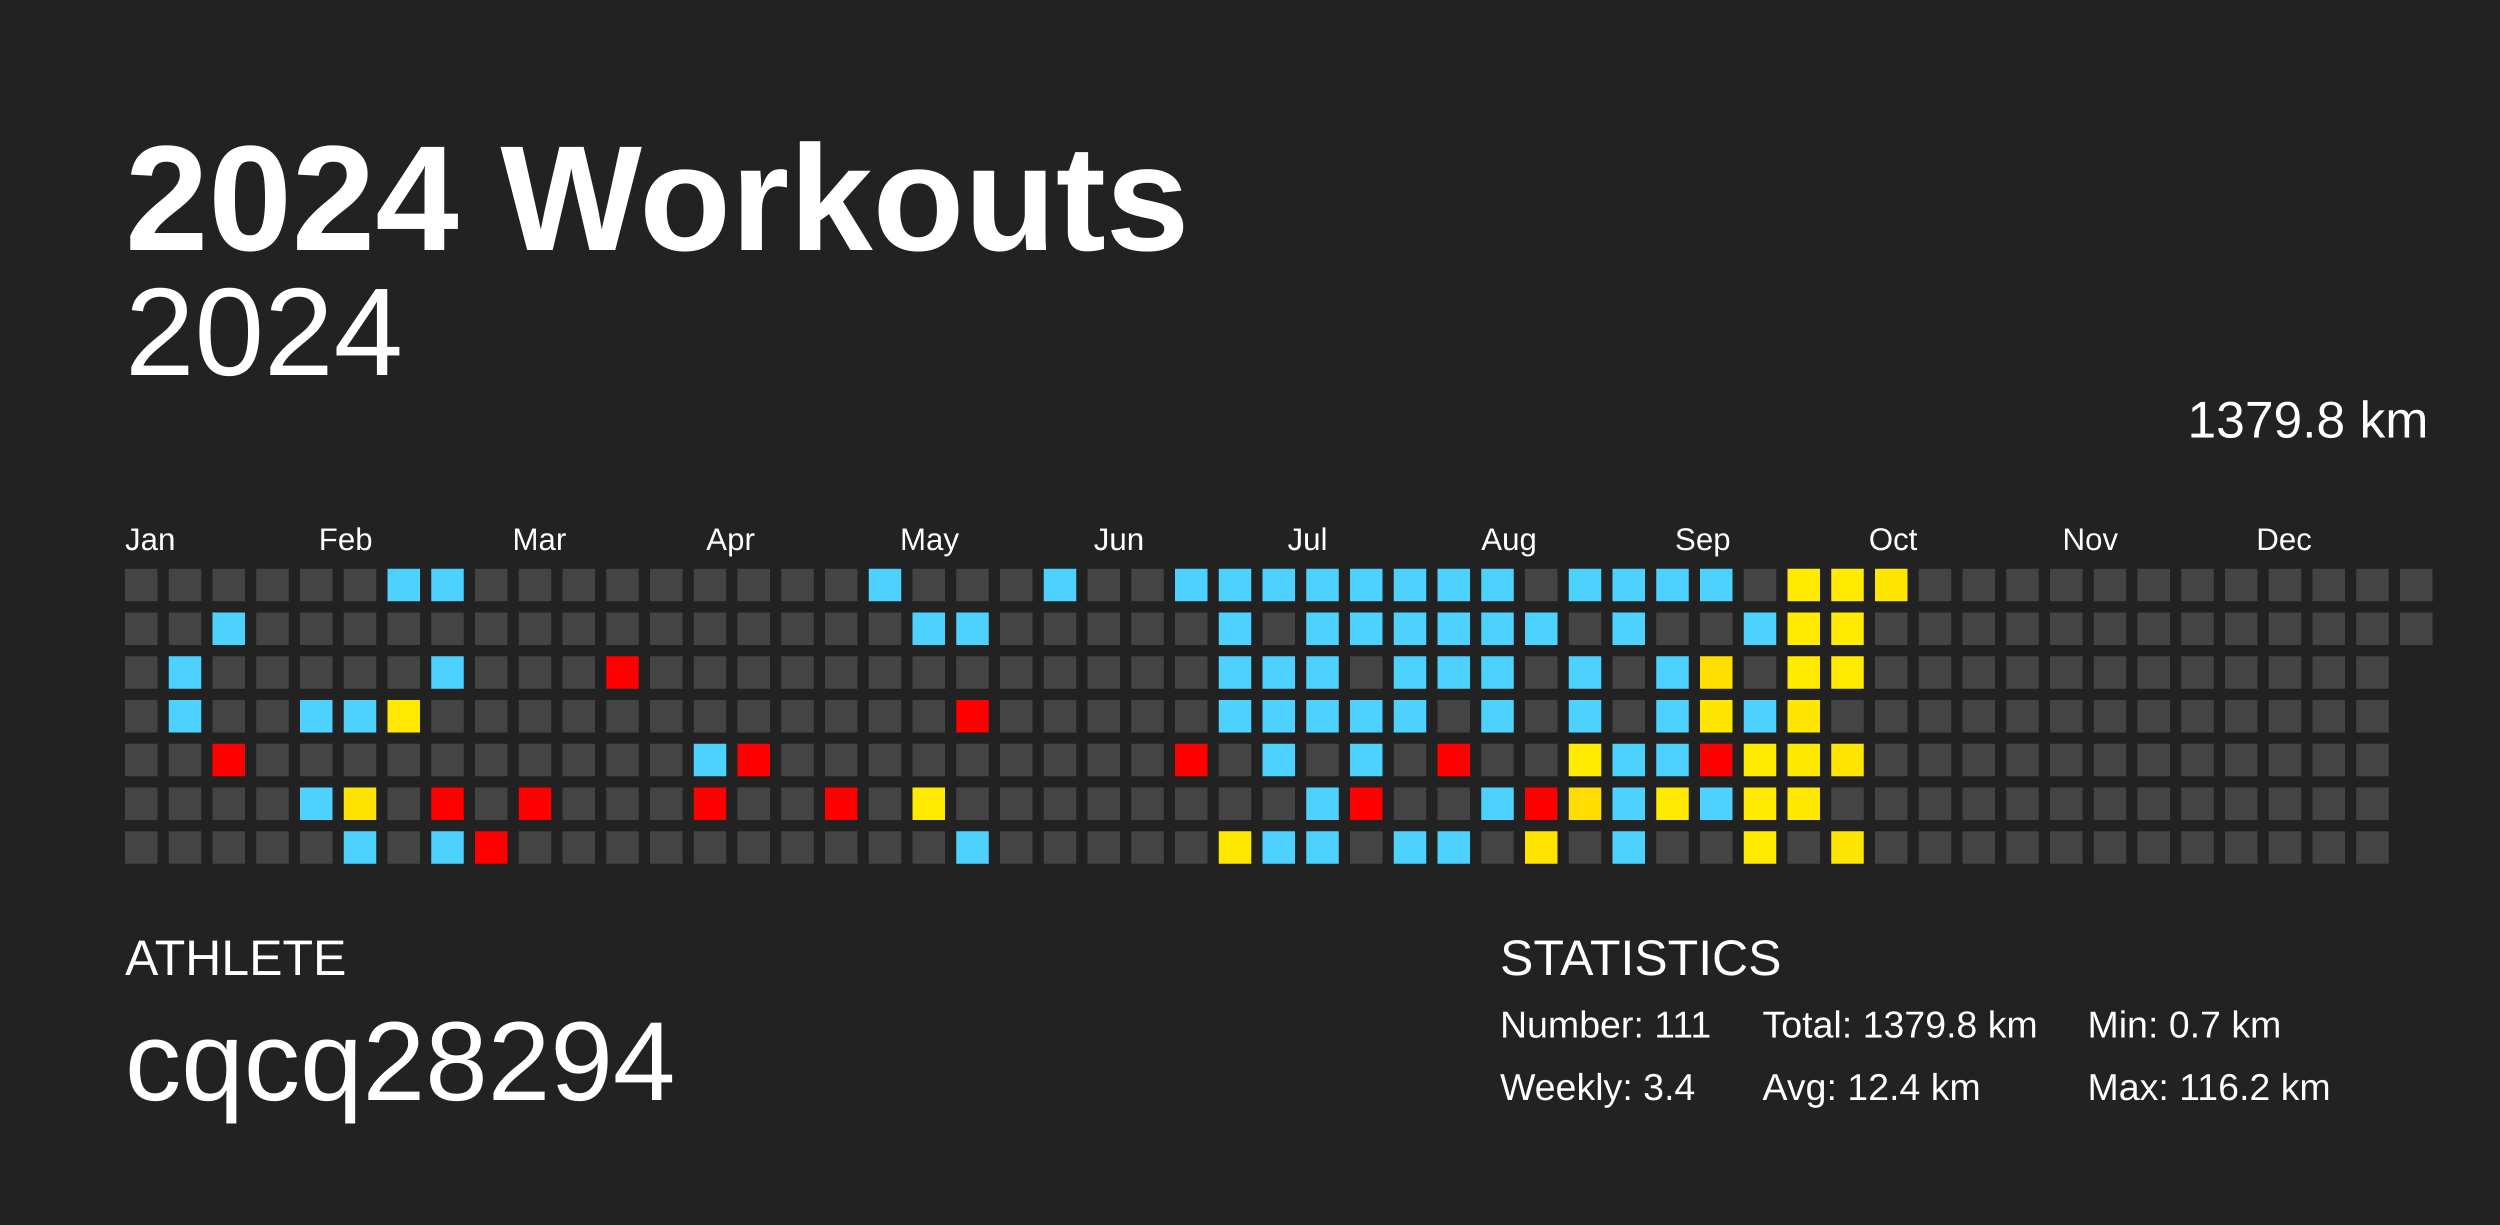
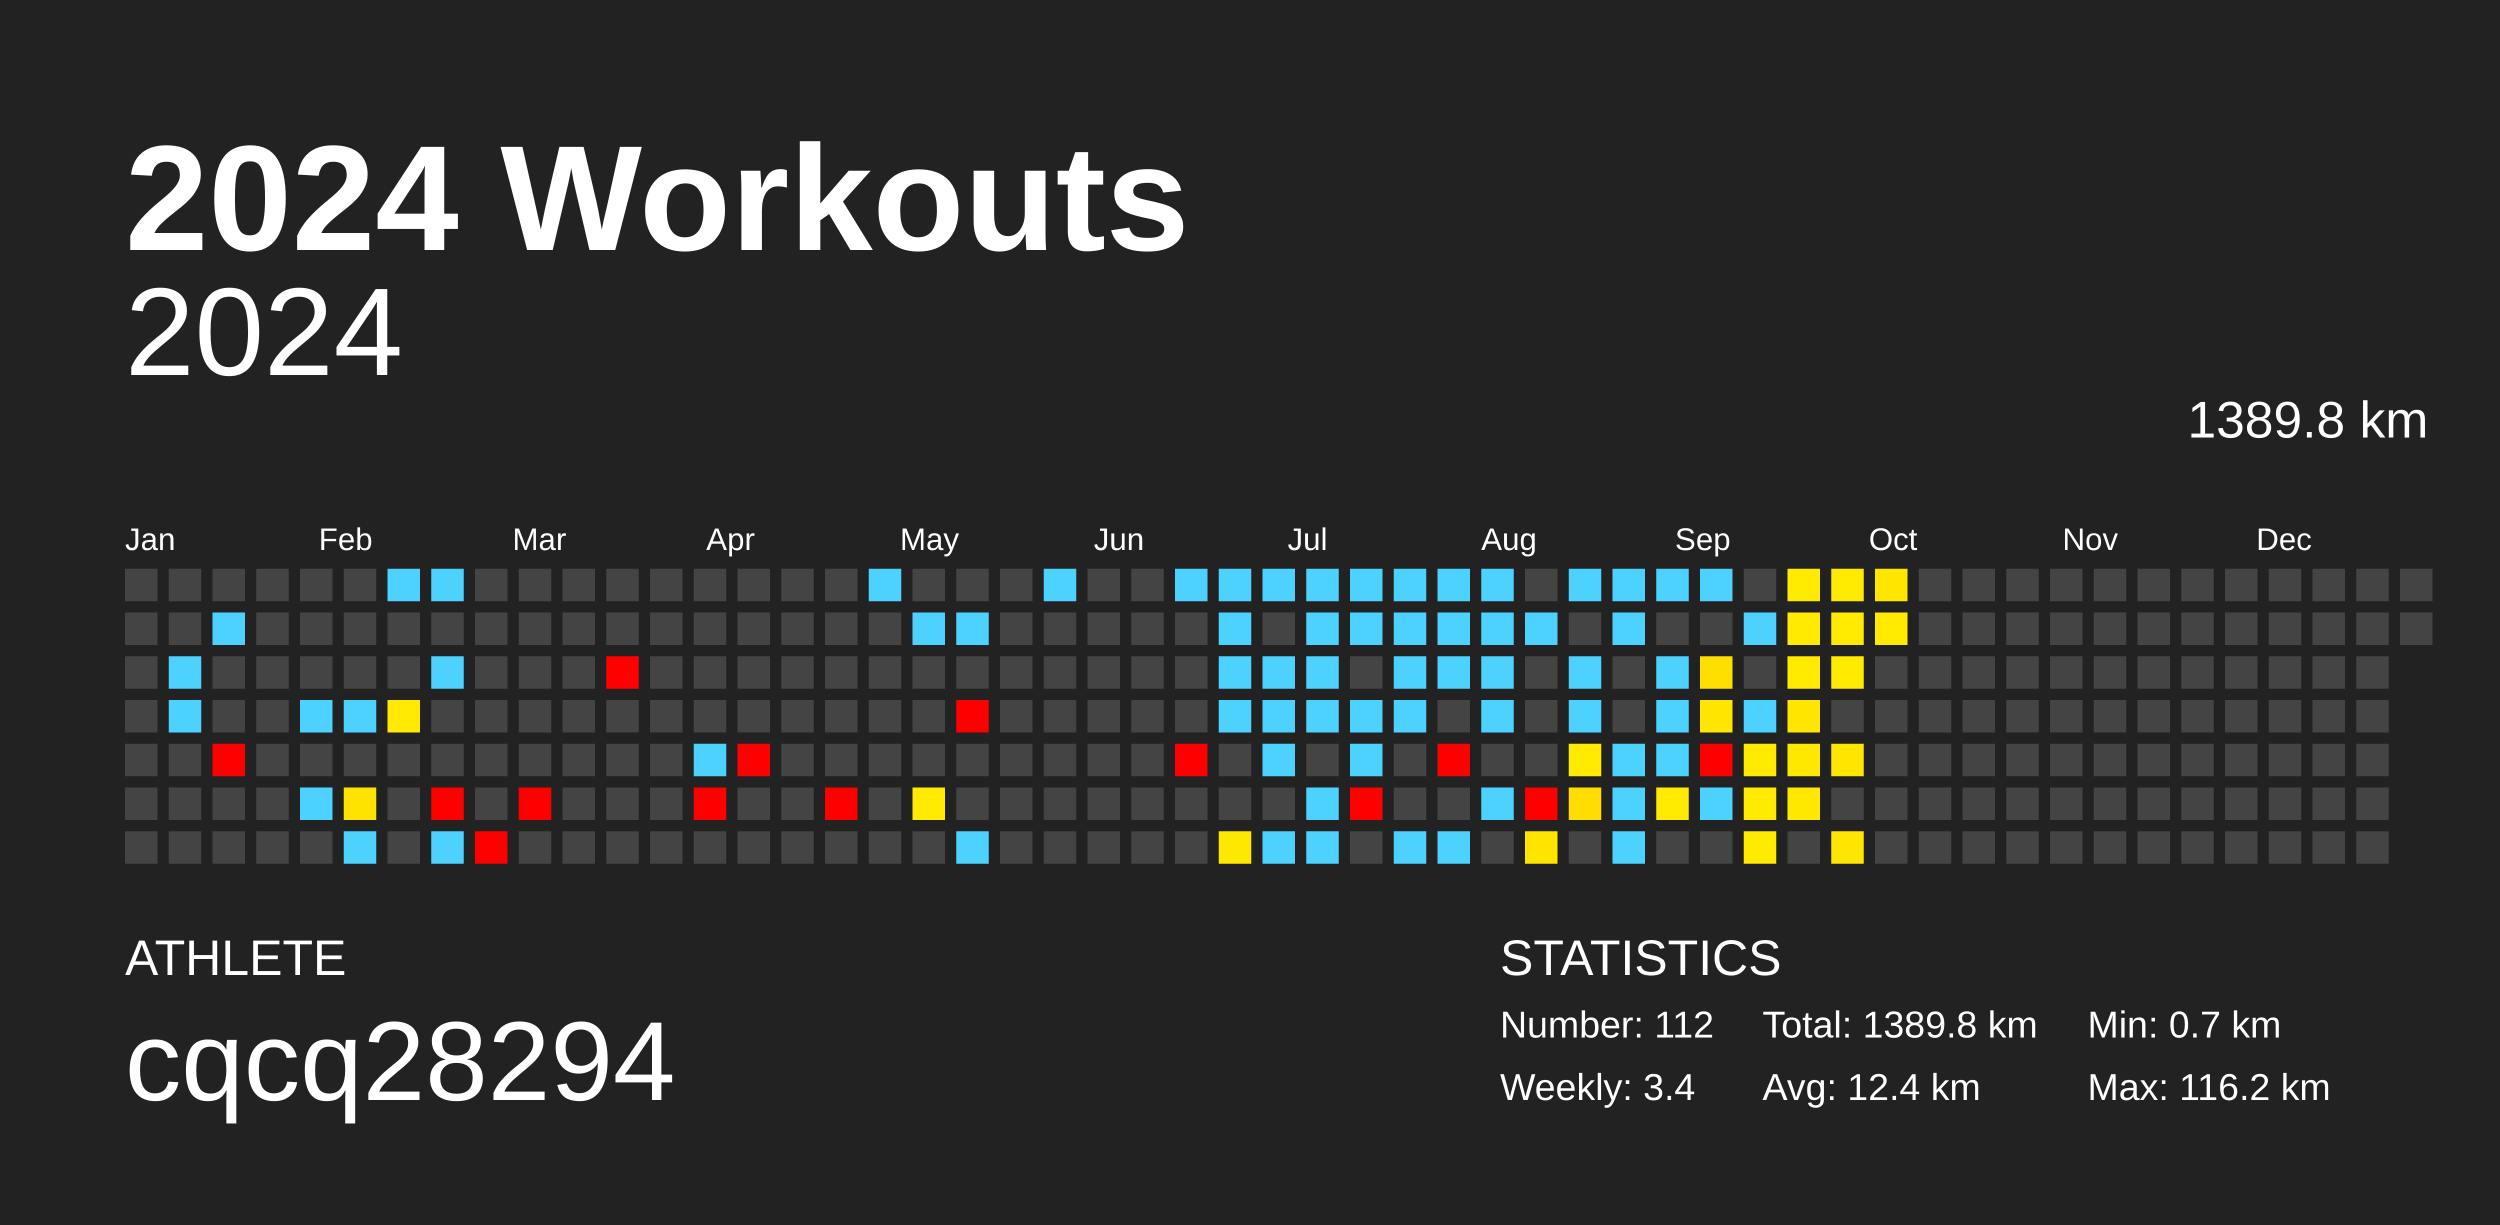
<svg xmlns="http://www.w3.org/2000/svg" baseProfile="full" height="98mm" version="1.1" viewBox="0,0,200,98" width="200mm">
  <defs />
  <rect fill="#222222" height="98" width="200" x="0" y="0" />
  <text fill="#FFFFFF" style="font-size:12px; font-family:Arial; font-weight:bold;" x="10" y="20">2024 Workouts</text>
  <text fill="#FFFFFF" style="font-size:4px; font-family:Arial" x="10" y="78">ATHLETE</text>
  <text fill="#FFFFFF" style="font-size:9px; font-family:Arial" x="10" y="88">cqcq28294</text>
  <text fill="#FFFFFF" style="font-size:4px; font-family:Arial" x="120" y="78">STATISTICS</text>
-   <text fill="#FFFFFF" style="font-size:3px; font-family:Arial" x="120" y="83">Number: 111</text>
+   <text fill="#FFFFFF" style="font-size:3px; font-family:Arial" x="120" y="83">Number: 112</text>
  <text fill="#FFFFFF" style="font-size:3px; font-family:Arial" x="120" y="88">Weekly: 3.4</text>
-   <text fill="#FFFFFF" style="font-size:3px; font-family:Arial" x="141" y="83">Total: 1379.8 km</text>
+   <text fill="#FFFFFF" style="font-size:3px; font-family:Arial" x="141" y="83">Total: 1389.8 km</text>
  <text fill="#FFFFFF" style="font-size:3px; font-family:Arial" x="141" y="88">Avg: 12.4 km</text>
  <text fill="#FFFFFF" style="font-size:3px; font-family:Arial" x="167" y="83">Min: 0.7 km</text>
  <text fill="#FFFFFF" style="font-size:3px; font-family:Arial" x="167" y="88">Max: 116.2 km</text>
  <text alignment-baseline="hanging" fill="#FFFFFF" style="font-size:10.0px; font-family:Arial;" x="10" y="30">2024</text>
-   <text alignment-baseline="hanging" fill="#FFFFFF" style="font-size:4.125px; font-family:Arial;" x="175" y="35">1379.8 km</text>
+   <text alignment-baseline="hanging" fill="#FFFFFF" style="font-size:4.125px; font-family:Arial;" x="175" y="35">1389.8 km</text>
  <text fill="#FFFFFF" style="font-size:2.5px; font-family:Arial" x="10.0" y="44">Jan</text>
  <text fill="#FFFFFF" style="font-size:2.5px; font-family:Arial" x="25.5" y="44">Feb</text>
  <text fill="#FFFFFF" style="font-size:2.5px; font-family:Arial" x="41.0" y="44">Mar</text>
  <text fill="#FFFFFF" style="font-size:2.5px; font-family:Arial" x="56.5" y="44">Apr</text>
  <text fill="#FFFFFF" style="font-size:2.5px; font-family:Arial" x="72.0" y="44">May</text>
  <text fill="#FFFFFF" style="font-size:2.5px; font-family:Arial" x="87.5" y="44">Jun</text>
  <text fill="#FFFFFF" style="font-size:2.5px; font-family:Arial" x="103.0" y="44">Jul</text>
  <text fill="#FFFFFF" style="font-size:2.5px; font-family:Arial" x="118.5" y="44">Aug</text>
  <text fill="#FFFFFF" style="font-size:2.5px; font-family:Arial" x="134.0" y="44">Sep</text>
  <text fill="#FFFFFF" style="font-size:2.5px; font-family:Arial" x="149.5" y="44">Oct</text>
  <text fill="#FFFFFF" style="font-size:2.5px; font-family:Arial" x="165.0" y="44">Nov</text>
  <text fill="#FFFFFF" style="font-size:2.5px; font-family:Arial" x="180.5" y="44">Dec</text>
  <rect fill="#444444" height="2.6" width="2.6" x="10.0" y="45.5" />
  <rect fill="#444444" height="2.6" width="2.6" x="10.0" y="49.0" />
  <rect fill="#444444" height="2.6" width="2.6" x="10.0" y="52.5" />
  <rect fill="#444444" height="2.6" width="2.6" x="10.0" y="56.0" />
  <rect fill="#444444" height="2.6" width="2.6" x="10.0" y="59.5" />
  <rect fill="#444444" height="2.6" width="2.6" x="10.0" y="63.0" />
  <rect fill="#444444" height="2.6" width="2.6" x="10.0" y="66.5" />
  <rect fill="#444444" height="2.6" width="2.6" x="13.5" y="45.5" />
  <rect fill="#444444" height="2.6" width="2.6" x="13.5" y="49.0" />
  <rect fill="#4dd2ff" height="2.6" width="2.6" x="13.5" y="52.5" />
  <rect fill="#4dd2ff" height="2.6" width="2.6" x="13.5" y="56.0" />
  <rect fill="#444444" height="2.6" width="2.6" x="13.5" y="59.5" />
  <rect fill="#444444" height="2.6" width="2.6" x="13.5" y="63.0" />
  <rect fill="#444444" height="2.6" width="2.6" x="13.5" y="66.5" />
  <rect fill="#444444" height="2.6" width="2.6" x="17.0" y="45.5" />
  <rect fill="#4dd2ff" height="2.6" width="2.6" x="17.0" y="49.0" />
  <rect fill="#444444" height="2.6" width="2.6" x="17.0" y="52.5" />
  <rect fill="#444444" height="2.6" width="2.6" x="17.0" y="56.0" />
  <rect fill="red" height="2.6" width="2.6" x="17.0" y="59.5" />
  <rect fill="#444444" height="2.6" width="2.6" x="17.0" y="63.0" />
  <rect fill="#444444" height="2.6" width="2.6" x="17.0" y="66.5" />
  <rect fill="#444444" height="2.6" width="2.6" x="20.5" y="45.5" />
  <rect fill="#444444" height="2.6" width="2.6" x="20.5" y="49.0" />
  <rect fill="#444444" height="2.6" width="2.6" x="20.5" y="52.5" />
  <rect fill="#444444" height="2.6" width="2.6" x="20.5" y="56.0" />
  <rect fill="#444444" height="2.6" width="2.6" x="20.5" y="59.5" />
  <rect fill="#444444" height="2.6" width="2.6" x="20.5" y="63.0" />
  <rect fill="#444444" height="2.6" width="2.6" x="20.5" y="66.5" />
  <rect fill="#444444" height="2.6" width="2.6" x="24.0" y="45.5" />
  <rect fill="#444444" height="2.6" width="2.6" x="24.0" y="49.0" />
  <rect fill="#444444" height="2.6" width="2.6" x="24.0" y="52.5" />
  <rect fill="#4dd2ff" height="2.6" width="2.6" x="24.0" y="56.0" />
  <rect fill="#444444" height="2.6" width="2.6" x="24.0" y="59.5" />
  <rect fill="#4dd2ff" height="2.6" width="2.6" x="24.0" y="63.0" />
  <rect fill="#444444" height="2.6" width="2.6" x="24.0" y="66.5" />
  <rect fill="#444444" height="2.6" width="2.6" x="27.5" y="45.5" />
  <rect fill="#444444" height="2.6" width="2.6" x="27.5" y="49.0" />
  <rect fill="#444444" height="2.6" width="2.6" x="27.5" y="52.5" />
  <rect fill="#4dd2ff" height="2.6" width="2.6" x="27.5" y="56.0" />
  <rect fill="#444444" height="2.6" width="2.6" x="27.5" y="59.5" />
  <rect fill="#ffe300" height="2.6" width="2.6" x="27.5" y="63.0" />
  <rect fill="#4dd2ff" height="2.6" width="2.6" x="27.5" y="66.5" />
  <rect fill="#4dd2ff" height="2.6" width="2.6" x="31.0" y="45.5" />
  <rect fill="#444444" height="2.6" width="2.6" x="31.0" y="49.0" />
  <rect fill="#444444" height="2.6" width="2.6" x="31.0" y="52.5" />
  <rect fill="#ffe900" height="2.6" width="2.6" x="31.0" y="56.0" />
  <rect fill="#444444" height="2.6" width="2.6" x="31.0" y="59.5" />
  <rect fill="#444444" height="2.6" width="2.6" x="31.0" y="63.0" />
  <rect fill="#444444" height="2.6" width="2.6" x="31.0" y="66.5" />
  <rect fill="#4dd2ff" height="2.6" width="2.6" x="34.5" y="45.5" />
  <rect fill="#444444" height="2.6" width="2.6" x="34.5" y="49.0" />
  <rect fill="#4dd2ff" height="2.6" width="2.6" x="34.5" y="52.5" />
  <rect fill="#444444" height="2.6" width="2.6" x="34.5" y="56.0" />
  <rect fill="#444444" height="2.6" width="2.6" x="34.5" y="59.5" />
  <rect fill="red" height="2.6" width="2.6" x="34.5" y="63.0" />
  <rect fill="#4dd2ff" height="2.6" width="2.6" x="34.5" y="66.5" />
  <rect fill="#444444" height="2.6" width="2.6" x="38.0" y="45.5" />
  <rect fill="#444444" height="2.6" width="2.6" x="38.0" y="49.0" />
  <rect fill="#444444" height="2.6" width="2.6" x="38.0" y="52.5" />
  <rect fill="#444444" height="2.6" width="2.6" x="38.0" y="56.0" />
  <rect fill="#444444" height="2.6" width="2.6" x="38.0" y="59.5" />
  <rect fill="#444444" height="2.6" width="2.6" x="38.0" y="63.0" />
  <rect fill="red" height="2.6" width="2.6" x="38.0" y="66.5" />
  <rect fill="#444444" height="2.6" width="2.6" x="41.5" y="45.5" />
  <rect fill="#444444" height="2.6" width="2.6" x="41.5" y="49.0" />
  <rect fill="#444444" height="2.6" width="2.6" x="41.5" y="52.5" />
  <rect fill="#444444" height="2.6" width="2.6" x="41.5" y="56.0" />
  <rect fill="#444444" height="2.6" width="2.6" x="41.5" y="59.5" />
  <rect fill="red" height="2.6" width="2.6" x="41.5" y="63.0" />
  <rect fill="#444444" height="2.6" width="2.6" x="41.5" y="66.5" />
  <rect fill="#444444" height="2.6" width="2.6" x="45.0" y="45.5" />
  <rect fill="#444444" height="2.6" width="2.6" x="45.0" y="49.0" />
  <rect fill="#444444" height="2.6" width="2.6" x="45.0" y="52.5" />
  <rect fill="#444444" height="2.6" width="2.6" x="45.0" y="56.0" />
  <rect fill="#444444" height="2.6" width="2.6" x="45.0" y="59.5" />
  <rect fill="#444444" height="2.6" width="2.6" x="45.0" y="63.0" />
  <rect fill="#444444" height="2.6" width="2.6" x="45.0" y="66.5" />
  <rect fill="#444444" height="2.6" width="2.6" x="48.5" y="45.5" />
  <rect fill="#444444" height="2.6" width="2.6" x="48.5" y="49.0" />
  <rect fill="red" height="2.6" width="2.6" x="48.5" y="52.5" />
  <rect fill="#444444" height="2.6" width="2.6" x="48.5" y="56.0" />
  <rect fill="#444444" height="2.6" width="2.6" x="48.5" y="59.5" />
  <rect fill="#444444" height="2.6" width="2.6" x="48.5" y="63.0" />
  <rect fill="#444444" height="2.6" width="2.6" x="48.5" y="66.5" />
  <rect fill="#444444" height="2.6" width="2.6" x="52.0" y="45.5" />
  <rect fill="#444444" height="2.6" width="2.6" x="52.0" y="49.0" />
  <rect fill="#444444" height="2.6" width="2.6" x="52.0" y="52.5" />
  <rect fill="#444444" height="2.6" width="2.6" x="52.0" y="56.0" />
  <rect fill="#444444" height="2.6" width="2.6" x="52.0" y="59.5" />
  <rect fill="#444444" height="2.6" width="2.6" x="52.0" y="63.0" />
  <rect fill="#444444" height="2.6" width="2.6" x="52.0" y="66.5" />
  <rect fill="#444444" height="2.6" width="2.6" x="55.5" y="45.5" />
  <rect fill="#444444" height="2.6" width="2.6" x="55.5" y="49.0" />
  <rect fill="#444444" height="2.6" width="2.6" x="55.5" y="52.5" />
  <rect fill="#444444" height="2.6" width="2.6" x="55.5" y="56.0" />
  <rect fill="#4dd2ff" height="2.6" width="2.6" x="55.5" y="59.5" />
  <rect fill="red" height="2.6" width="2.6" x="55.5" y="63.0" />
  <rect fill="#444444" height="2.6" width="2.6" x="55.5" y="66.5" />
  <rect fill="#444444" height="2.6" width="2.6" x="59.0" y="45.5" />
  <rect fill="#444444" height="2.6" width="2.6" x="59.0" y="49.0" />
  <rect fill="#444444" height="2.6" width="2.6" x="59.0" y="52.5" />
  <rect fill="#444444" height="2.6" width="2.6" x="59.0" y="56.0" />
  <rect fill="red" height="2.6" width="2.6" x="59.0" y="59.5" />
  <rect fill="#444444" height="2.6" width="2.6" x="59.0" y="63.0" />
  <rect fill="#444444" height="2.6" width="2.6" x="59.0" y="66.5" />
  <rect fill="#444444" height="2.6" width="2.6" x="62.5" y="45.5" />
  <rect fill="#444444" height="2.6" width="2.6" x="62.5" y="49.0" />
  <rect fill="#444444" height="2.6" width="2.6" x="62.5" y="52.5" />
  <rect fill="#444444" height="2.6" width="2.6" x="62.5" y="56.0" />
  <rect fill="#444444" height="2.6" width="2.6" x="62.5" y="59.5" />
  <rect fill="#444444" height="2.6" width="2.6" x="62.5" y="63.0" />
  <rect fill="#444444" height="2.6" width="2.6" x="62.5" y="66.5" />
  <rect fill="#444444" height="2.6" width="2.6" x="66.0" y="45.5" />
  <rect fill="#444444" height="2.6" width="2.6" x="66.0" y="49.0" />
  <rect fill="#444444" height="2.6" width="2.6" x="66.0" y="52.5" />
  <rect fill="#444444" height="2.6" width="2.6" x="66.0" y="56.0" />
  <rect fill="#444444" height="2.6" width="2.6" x="66.0" y="59.5" />
  <rect fill="red" height="2.6" width="2.6" x="66.0" y="63.0" />
  <rect fill="#444444" height="2.6" width="2.6" x="66.0" y="66.5" />
  <rect fill="#4dd2ff" height="2.6" width="2.6" x="69.5" y="45.5" />
  <rect fill="#444444" height="2.6" width="2.6" x="69.5" y="49.0" />
  <rect fill="#444444" height="2.6" width="2.6" x="69.5" y="52.5" />
  <rect fill="#444444" height="2.6" width="2.6" x="69.5" y="56.0" />
  <rect fill="#444444" height="2.6" width="2.6" x="69.5" y="59.5" />
  <rect fill="#444444" height="2.6" width="2.6" x="69.5" y="63.0" />
  <rect fill="#444444" height="2.6" width="2.6" x="69.5" y="66.5" />
  <rect fill="#444444" height="2.6" width="2.6" x="73.0" y="45.5" />
  <rect fill="#4dd2ff" height="2.6" width="2.6" x="73.0" y="49.0" />
  <rect fill="#444444" height="2.6" width="2.6" x="73.0" y="52.5" />
  <rect fill="#444444" height="2.6" width="2.6" x="73.0" y="56.0" />
  <rect fill="#444444" height="2.6" width="2.6" x="73.0" y="59.5" />
  <rect fill="#ffea00" height="2.6" width="2.6" x="73.0" y="63.0" />
  <rect fill="#444444" height="2.6" width="2.6" x="73.0" y="66.5" />
  <rect fill="#444444" height="2.6" width="2.6" x="76.5" y="45.5" />
  <rect fill="#4dd2ff" height="2.6" width="2.6" x="76.5" y="49.0" />
  <rect fill="#444444" height="2.6" width="2.6" x="76.5" y="52.5" />
  <rect fill="red" height="2.6" width="2.6" x="76.5" y="56.0" />
  <rect fill="#444444" height="2.6" width="2.6" x="76.5" y="59.5" />
  <rect fill="#444444" height="2.6" width="2.6" x="76.5" y="63.0" />
  <rect fill="#4dd2ff" height="2.6" width="2.6" x="76.5" y="66.5" />
  <rect fill="#444444" height="2.6" width="2.6" x="80.0" y="45.5" />
  <rect fill="#444444" height="2.6" width="2.6" x="80.0" y="49.0" />
  <rect fill="#444444" height="2.6" width="2.6" x="80.0" y="52.5" />
  <rect fill="#444444" height="2.6" width="2.6" x="80.0" y="56.0" />
  <rect fill="#444444" height="2.6" width="2.6" x="80.0" y="59.5" />
  <rect fill="#444444" height="2.6" width="2.6" x="80.0" y="63.0" />
  <rect fill="#444444" height="2.6" width="2.6" x="80.0" y="66.5" />
  <rect fill="#4dd2ff" height="2.6" width="2.6" x="83.5" y="45.5" />
  <rect fill="#444444" height="2.6" width="2.6" x="83.5" y="49.0" />
  <rect fill="#444444" height="2.6" width="2.6" x="83.5" y="52.5" />
  <rect fill="#444444" height="2.6" width="2.6" x="83.5" y="56.0" />
  <rect fill="#444444" height="2.6" width="2.6" x="83.5" y="59.5" />
  <rect fill="#444444" height="2.6" width="2.6" x="83.5" y="63.0" />
  <rect fill="#444444" height="2.6" width="2.6" x="83.5" y="66.5" />
  <rect fill="#444444" height="2.6" width="2.6" x="87.0" y="45.5" />
  <rect fill="#444444" height="2.6" width="2.6" x="87.0" y="49.0" />
  <rect fill="#444444" height="2.6" width="2.6" x="87.0" y="52.5" />
  <rect fill="#444444" height="2.6" width="2.6" x="87.0" y="56.0" />
  <rect fill="#444444" height="2.6" width="2.6" x="87.0" y="59.5" />
  <rect fill="#444444" height="2.6" width="2.6" x="87.0" y="63.0" />
  <rect fill="#444444" height="2.6" width="2.6" x="87.0" y="66.5" />
  <rect fill="#444444" height="2.6" width="2.6" x="90.5" y="45.5" />
  <rect fill="#444444" height="2.6" width="2.6" x="90.5" y="49.0" />
  <rect fill="#444444" height="2.6" width="2.6" x="90.5" y="52.5" />
  <rect fill="#444444" height="2.6" width="2.6" x="90.5" y="56.0" />
  <rect fill="#444444" height="2.6" width="2.6" x="90.5" y="59.5" />
  <rect fill="#444444" height="2.6" width="2.6" x="90.5" y="63.0" />
  <rect fill="#444444" height="2.6" width="2.6" x="90.5" y="66.5" />
  <rect fill="#4dd2ff" height="2.6" width="2.6" x="94.0" y="45.5" />
  <rect fill="#444444" height="2.6" width="2.6" x="94.0" y="49.0" />
  <rect fill="#444444" height="2.6" width="2.6" x="94.0" y="52.5" />
  <rect fill="#444444" height="2.6" width="2.6" x="94.0" y="56.0" />
  <rect fill="red" height="2.6" width="2.6" x="94.0" y="59.5" />
  <rect fill="#444444" height="2.6" width="2.6" x="94.0" y="63.0" />
  <rect fill="#444444" height="2.6" width="2.6" x="94.0" y="66.5" />
  <rect fill="#4dd2ff" height="2.6" width="2.6" x="97.5" y="45.5" />
  <rect fill="#4dd2ff" height="2.6" width="2.6" x="97.5" y="49.0" />
  <rect fill="#4dd2ff" height="2.6" width="2.6" x="97.5" y="52.5" />
  <rect fill="#4dd2ff" height="2.6" width="2.6" x="97.5" y="56.0" />
  <rect fill="#444444" height="2.6" width="2.6" x="97.5" y="59.5" />
  <rect fill="#444444" height="2.6" width="2.6" x="97.5" y="63.0" />
  <rect fill="#ffe800" height="2.6" width="2.6" x="97.5" y="66.5" />
  <rect fill="#4dd2ff" height="2.6" width="2.6" x="101.0" y="45.5" />
  <rect fill="#444444" height="2.6" width="2.6" x="101.0" y="49.0" />
  <rect fill="#4dd2ff" height="2.6" width="2.6" x="101.0" y="52.5" />
  <rect fill="#4dd2ff" height="2.6" width="2.6" x="101.0" y="56.0" />
  <rect fill="#4dd2ff" height="2.6" width="2.6" x="101.0" y="59.5" />
  <rect fill="#444444" height="2.6" width="2.6" x="101.0" y="63.0" />
  <rect fill="#4dd2ff" height="2.6" width="2.6" x="101.0" y="66.5" />
  <rect fill="#4dd2ff" height="2.6" width="2.6" x="104.5" y="45.5" />
  <rect fill="#4dd2ff" height="2.6" width="2.6" x="104.5" y="49.0" />
  <rect fill="#4dd2ff" height="2.6" width="2.6" x="104.5" y="52.5" />
  <rect fill="#4dd2ff" height="2.6" width="2.6" x="104.5" y="56.0" />
  <rect fill="#444444" height="2.6" width="2.6" x="104.5" y="59.5" />
  <rect fill="#4dd2ff" height="2.6" width="2.6" x="104.5" y="63.0" />
  <rect fill="#4dd2ff" height="2.6" width="2.6" x="104.5" y="66.5" />
  <rect fill="#4dd2ff" height="2.6" width="2.6" x="108.0" y="45.5" />
  <rect fill="#4dd2ff" height="2.6" width="2.6" x="108.0" y="49.0" />
  <rect fill="#444444" height="2.6" width="2.6" x="108.0" y="52.5" />
  <rect fill="#4dd2ff" height="2.6" width="2.6" x="108.0" y="56.0" />
  <rect fill="#4dd2ff" height="2.6" width="2.6" x="108.0" y="59.5" />
  <rect fill="red" height="2.6" width="2.6" x="108.0" y="63.0" />
  <rect fill="#444444" height="2.6" width="2.6" x="108.0" y="66.5" />
  <rect fill="#4dd2ff" height="2.6" width="2.6" x="111.5" y="45.5" />
  <rect fill="#4dd2ff" height="2.6" width="2.6" x="111.5" y="49.0" />
  <rect fill="#4dd2ff" height="2.6" width="2.6" x="111.5" y="52.5" />
  <rect fill="#4dd2ff" height="2.6" width="2.6" x="111.5" y="56.0" />
  <rect fill="#444444" height="2.6" width="2.6" x="111.5" y="59.5" />
  <rect fill="#444444" height="2.6" width="2.6" x="111.5" y="63.0" />
  <rect fill="#4dd2ff" height="2.6" width="2.6" x="111.5" y="66.5" />
  <rect fill="#4dd2ff" height="2.6" width="2.6" x="115.0" y="45.5" />
  <rect fill="#4dd2ff" height="2.6" width="2.6" x="115.0" y="49.0" />
  <rect fill="#4dd2ff" height="2.6" width="2.6" x="115.0" y="52.5" />
  <rect fill="#444444" height="2.6" width="2.6" x="115.0" y="56.0" />
  <rect fill="red" height="2.6" width="2.6" x="115.0" y="59.5" />
  <rect fill="#444444" height="2.6" width="2.6" x="115.0" y="63.0" />
  <rect fill="#4dd2ff" height="2.6" width="2.6" x="115.0" y="66.5" />
  <rect fill="#4dd2ff" height="2.6" width="2.6" x="118.5" y="45.5" />
  <rect fill="#4dd2ff" height="2.6" width="2.6" x="118.5" y="49.0" />
  <rect fill="#4dd2ff" height="2.6" width="2.6" x="118.5" y="52.5" />
  <rect fill="#4dd2ff" height="2.6" width="2.6" x="118.5" y="56.0" />
  <rect fill="#444444" height="2.6" width="2.6" x="118.5" y="59.5" />
  <rect fill="#4dd2ff" height="2.6" width="2.6" x="118.5" y="63.0" />
  <rect fill="#444444" height="2.6" width="2.6" x="118.5" y="66.5" />
  <rect fill="#444444" height="2.6" width="2.6" x="122.0" y="45.5" />
  <rect fill="#4dd2ff" height="2.6" width="2.6" x="122.0" y="49.0" />
  <rect fill="#444444" height="2.6" width="2.6" x="122.0" y="52.5" />
  <rect fill="#444444" height="2.6" width="2.6" x="122.0" y="56.0" />
  <rect fill="#444444" height="2.6" width="2.6" x="122.0" y="59.5" />
  <rect fill="red" height="2.6" width="2.6" x="122.0" y="63.0" />
  <rect fill="#ffe400" height="2.6" width="2.6" x="122.0" y="66.5" />
  <rect fill="#4dd2ff" height="2.6" width="2.6" x="125.5" y="45.5" />
  <rect fill="#444444" height="2.6" width="2.6" x="125.5" y="49.0" />
  <rect fill="#4dd2ff" height="2.6" width="2.6" x="125.5" y="52.5" />
  <rect fill="#4dd2ff" height="2.6" width="2.6" x="125.5" y="56.0" />
  <rect fill="#ffea00" height="2.6" width="2.6" x="125.5" y="59.5" />
  <rect fill="#ffdd00" height="2.6" width="2.6" x="125.5" y="63.0" />
  <rect fill="#444444" height="2.6" width="2.6" x="125.5" y="66.5" />
  <rect fill="#4dd2ff" height="2.6" width="2.6" x="129.0" y="45.5" />
  <rect fill="#4dd2ff" height="2.6" width="2.6" x="129.0" y="49.0" />
  <rect fill="#444444" height="2.6" width="2.6" x="129.0" y="52.5" />
  <rect fill="#444444" height="2.6" width="2.6" x="129.0" y="56.0" />
  <rect fill="#4dd2ff" height="2.6" width="2.6" x="129.0" y="59.5" />
  <rect fill="#4dd2ff" height="2.6" width="2.6" x="129.0" y="63.0" />
  <rect fill="#4dd2ff" height="2.6" width="2.6" x="129.0" y="66.5" />
  <rect fill="#4dd2ff" height="2.6" width="2.6" x="132.5" y="45.5" />
  <rect fill="#444444" height="2.6" width="2.6" x="132.5" y="49.0" />
  <rect fill="#4dd2ff" height="2.6" width="2.6" x="132.5" y="52.5" />
  <rect fill="#4dd2ff" height="2.6" width="2.6" x="132.5" y="56.0" />
  <rect fill="#4dd2ff" height="2.6" width="2.6" x="132.5" y="59.5" />
  <rect fill="#ffea00" height="2.6" width="2.6" x="132.5" y="63.0" />
  <rect fill="#444444" height="2.6" width="2.6" x="132.5" y="66.5" />
  <rect fill="#4dd2ff" height="2.6" width="2.6" x="136.0" y="45.5" />
  <rect fill="#444444" height="2.6" width="2.6" x="136.0" y="49.0" />
  <rect fill="#ffdf00" height="2.6" width="2.6" x="136.0" y="52.5" />
  <rect fill="#ffe600" height="2.6" width="2.6" x="136.0" y="56.0" />
  <rect fill="red" height="2.6" width="2.6" x="136.0" y="59.5" />
  <rect fill="#4dd2ff" height="2.6" width="2.6" x="136.0" y="63.0" />
  <rect fill="#444444" height="2.6" width="2.6" x="136.0" y="66.5" />
  <rect fill="#444444" height="2.6" width="2.6" x="139.5" y="45.5" />
  <rect fill="#4dd2ff" height="2.6" width="2.6" x="139.5" y="49.0" />
  <rect fill="#444444" height="2.6" width="2.6" x="139.5" y="52.5" />
  <rect fill="#4dd2ff" height="2.6" width="2.6" x="139.5" y="56.0" />
  <rect fill="#ffea00" height="2.6" width="2.6" x="139.5" y="59.5" />
  <rect fill="#ffea00" height="2.6" width="2.6" x="139.5" y="63.0" />
  <rect fill="#ffea00" height="2.6" width="2.6" x="139.5" y="66.5" />
  <rect fill="#ffea00" height="2.6" width="2.6" x="143.0" y="45.5" />
  <rect fill="#ffea00" height="2.6" width="2.6" x="143.0" y="49.0" />
  <rect fill="#ffea00" height="2.6" width="2.6" x="143.0" y="52.5" />
  <rect fill="#ffe600" height="2.6" width="2.6" x="143.0" y="56.0" />
  <rect fill="#ffe800" height="2.6" width="2.6" x="143.0" y="59.5" />
  <rect fill="#ffe800" height="2.6" width="2.6" x="143.0" y="63.0" />
  <rect fill="#444444" height="2.6" width="2.6" x="143.0" y="66.5" />
  <rect fill="#ffea00" height="2.6" width="2.6" x="146.5" y="45.5" />
  <rect fill="#ffea00" height="2.6" width="2.6" x="146.5" y="49.0" />
  <rect fill="#ffea00" height="2.6" width="2.6" x="146.5" y="52.5" />
  <rect fill="#444444" height="2.6" width="2.6" x="146.5" y="56.0" />
  <rect fill="#ffe600" height="2.6" width="2.6" x="146.5" y="59.5" />
  <rect fill="#444444" height="2.6" width="2.6" x="146.5" y="63.0" />
  <rect fill="#ffe600" height="2.6" width="2.6" x="146.5" y="66.5" />
  <rect fill="#ffe600" height="2.6" width="2.6" x="150.0" y="45.5" />
-   <rect fill="#444444" height="2.6" width="2.6" x="150.0" y="49.0" />
+   <rect fill="#ffea00" height="2.6" width="2.6" x="150.0" y="49.0" />
  <rect fill="#444444" height="2.6" width="2.6" x="150.0" y="52.5" />
  <rect fill="#444444" height="2.6" width="2.6" x="150.0" y="56.0" />
  <rect fill="#444444" height="2.6" width="2.6" x="150.0" y="59.5" />
  <rect fill="#444444" height="2.6" width="2.6" x="150.0" y="63.0" />
  <rect fill="#444444" height="2.6" width="2.6" x="150.0" y="66.5" />
  <rect fill="#444444" height="2.6" width="2.6" x="153.5" y="45.5" />
  <rect fill="#444444" height="2.6" width="2.6" x="153.5" y="49.0" />
  <rect fill="#444444" height="2.6" width="2.6" x="153.5" y="52.5" />
  <rect fill="#444444" height="2.6" width="2.6" x="153.5" y="56.0" />
  <rect fill="#444444" height="2.6" width="2.6" x="153.5" y="59.5" />
  <rect fill="#444444" height="2.6" width="2.6" x="153.5" y="63.0" />
  <rect fill="#444444" height="2.6" width="2.6" x="153.5" y="66.5" />
  <rect fill="#444444" height="2.6" width="2.6" x="157.0" y="45.5" />
  <rect fill="#444444" height="2.6" width="2.6" x="157.0" y="49.0" />
  <rect fill="#444444" height="2.6" width="2.6" x="157.0" y="52.5" />
  <rect fill="#444444" height="2.6" width="2.6" x="157.0" y="56.0" />
  <rect fill="#444444" height="2.6" width="2.6" x="157.0" y="59.5" />
  <rect fill="#444444" height="2.6" width="2.6" x="157.0" y="63.0" />
  <rect fill="#444444" height="2.6" width="2.6" x="157.0" y="66.5" />
  <rect fill="#444444" height="2.6" width="2.6" x="160.5" y="45.5" />
  <rect fill="#444444" height="2.6" width="2.6" x="160.5" y="49.0" />
  <rect fill="#444444" height="2.6" width="2.6" x="160.5" y="52.5" />
  <rect fill="#444444" height="2.6" width="2.6" x="160.5" y="56.0" />
  <rect fill="#444444" height="2.6" width="2.6" x="160.5" y="59.5" />
  <rect fill="#444444" height="2.6" width="2.6" x="160.5" y="63.0" />
  <rect fill="#444444" height="2.6" width="2.6" x="160.5" y="66.5" />
  <rect fill="#444444" height="2.6" width="2.6" x="164.0" y="45.5" />
  <rect fill="#444444" height="2.6" width="2.6" x="164.0" y="49.0" />
  <rect fill="#444444" height="2.6" width="2.6" x="164.0" y="52.5" />
  <rect fill="#444444" height="2.6" width="2.6" x="164.0" y="56.0" />
  <rect fill="#444444" height="2.6" width="2.6" x="164.0" y="59.5" />
  <rect fill="#444444" height="2.6" width="2.6" x="164.0" y="63.0" />
  <rect fill="#444444" height="2.6" width="2.6" x="164.0" y="66.5" />
  <rect fill="#444444" height="2.6" width="2.6" x="167.5" y="45.5" />
  <rect fill="#444444" height="2.6" width="2.6" x="167.5" y="49.0" />
  <rect fill="#444444" height="2.6" width="2.6" x="167.5" y="52.5" />
  <rect fill="#444444" height="2.6" width="2.6" x="167.5" y="56.0" />
  <rect fill="#444444" height="2.6" width="2.6" x="167.5" y="59.5" />
  <rect fill="#444444" height="2.6" width="2.6" x="167.5" y="63.0" />
  <rect fill="#444444" height="2.6" width="2.6" x="167.5" y="66.5" />
  <rect fill="#444444" height="2.6" width="2.6" x="171.0" y="45.5" />
  <rect fill="#444444" height="2.6" width="2.6" x="171.0" y="49.0" />
  <rect fill="#444444" height="2.6" width="2.6" x="171.0" y="52.5" />
  <rect fill="#444444" height="2.6" width="2.6" x="171.0" y="56.0" />
  <rect fill="#444444" height="2.6" width="2.6" x="171.0" y="59.5" />
  <rect fill="#444444" height="2.6" width="2.6" x="171.0" y="63.0" />
  <rect fill="#444444" height="2.6" width="2.6" x="171.0" y="66.5" />
  <rect fill="#444444" height="2.6" width="2.6" x="174.5" y="45.5" />
  <rect fill="#444444" height="2.6" width="2.6" x="174.5" y="49.0" />
  <rect fill="#444444" height="2.6" width="2.6" x="174.5" y="52.5" />
  <rect fill="#444444" height="2.6" width="2.6" x="174.5" y="56.0" />
  <rect fill="#444444" height="2.6" width="2.6" x="174.5" y="59.5" />
  <rect fill="#444444" height="2.6" width="2.6" x="174.5" y="63.0" />
  <rect fill="#444444" height="2.6" width="2.6" x="174.5" y="66.5" />
  <rect fill="#444444" height="2.6" width="2.6" x="178.0" y="45.5" />
  <rect fill="#444444" height="2.6" width="2.6" x="178.0" y="49.0" />
  <rect fill="#444444" height="2.6" width="2.6" x="178.0" y="52.5" />
  <rect fill="#444444" height="2.6" width="2.6" x="178.0" y="56.0" />
  <rect fill="#444444" height="2.6" width="2.6" x="178.0" y="59.5" />
  <rect fill="#444444" height="2.6" width="2.6" x="178.0" y="63.0" />
  <rect fill="#444444" height="2.6" width="2.6" x="178.0" y="66.5" />
  <rect fill="#444444" height="2.6" width="2.6" x="181.5" y="45.5" />
  <rect fill="#444444" height="2.6" width="2.6" x="181.5" y="49.0" />
  <rect fill="#444444" height="2.6" width="2.6" x="181.5" y="52.5" />
  <rect fill="#444444" height="2.6" width="2.6" x="181.5" y="56.0" />
  <rect fill="#444444" height="2.6" width="2.6" x="181.5" y="59.5" />
  <rect fill="#444444" height="2.6" width="2.6" x="181.5" y="63.0" />
  <rect fill="#444444" height="2.6" width="2.6" x="181.5" y="66.5" />
  <rect fill="#444444" height="2.6" width="2.6" x="185.0" y="45.5" />
  <rect fill="#444444" height="2.6" width="2.6" x="185.0" y="49.0" />
  <rect fill="#444444" height="2.6" width="2.6" x="185.0" y="52.5" />
  <rect fill="#444444" height="2.6" width="2.6" x="185.0" y="56.0" />
  <rect fill="#444444" height="2.6" width="2.6" x="185.0" y="59.5" />
  <rect fill="#444444" height="2.6" width="2.6" x="185.0" y="63.0" />
  <rect fill="#444444" height="2.6" width="2.6" x="185.0" y="66.5" />
  <rect fill="#444444" height="2.6" width="2.6" x="188.5" y="45.5" />
  <rect fill="#444444" height="2.6" width="2.6" x="188.5" y="49.0" />
  <rect fill="#444444" height="2.6" width="2.6" x="188.5" y="52.5" />
  <rect fill="#444444" height="2.6" width="2.6" x="188.5" y="56.0" />
  <rect fill="#444444" height="2.6" width="2.6" x="188.5" y="59.5" />
  <rect fill="#444444" height="2.6" width="2.6" x="188.5" y="63.0" />
  <rect fill="#444444" height="2.6" width="2.6" x="188.5" y="66.5" />
  <rect fill="#444444" height="2.6" width="2.6" x="192.0" y="45.5" />
  <rect fill="#444444" height="2.6" width="2.6" x="192.0" y="49.0" />
</svg>
